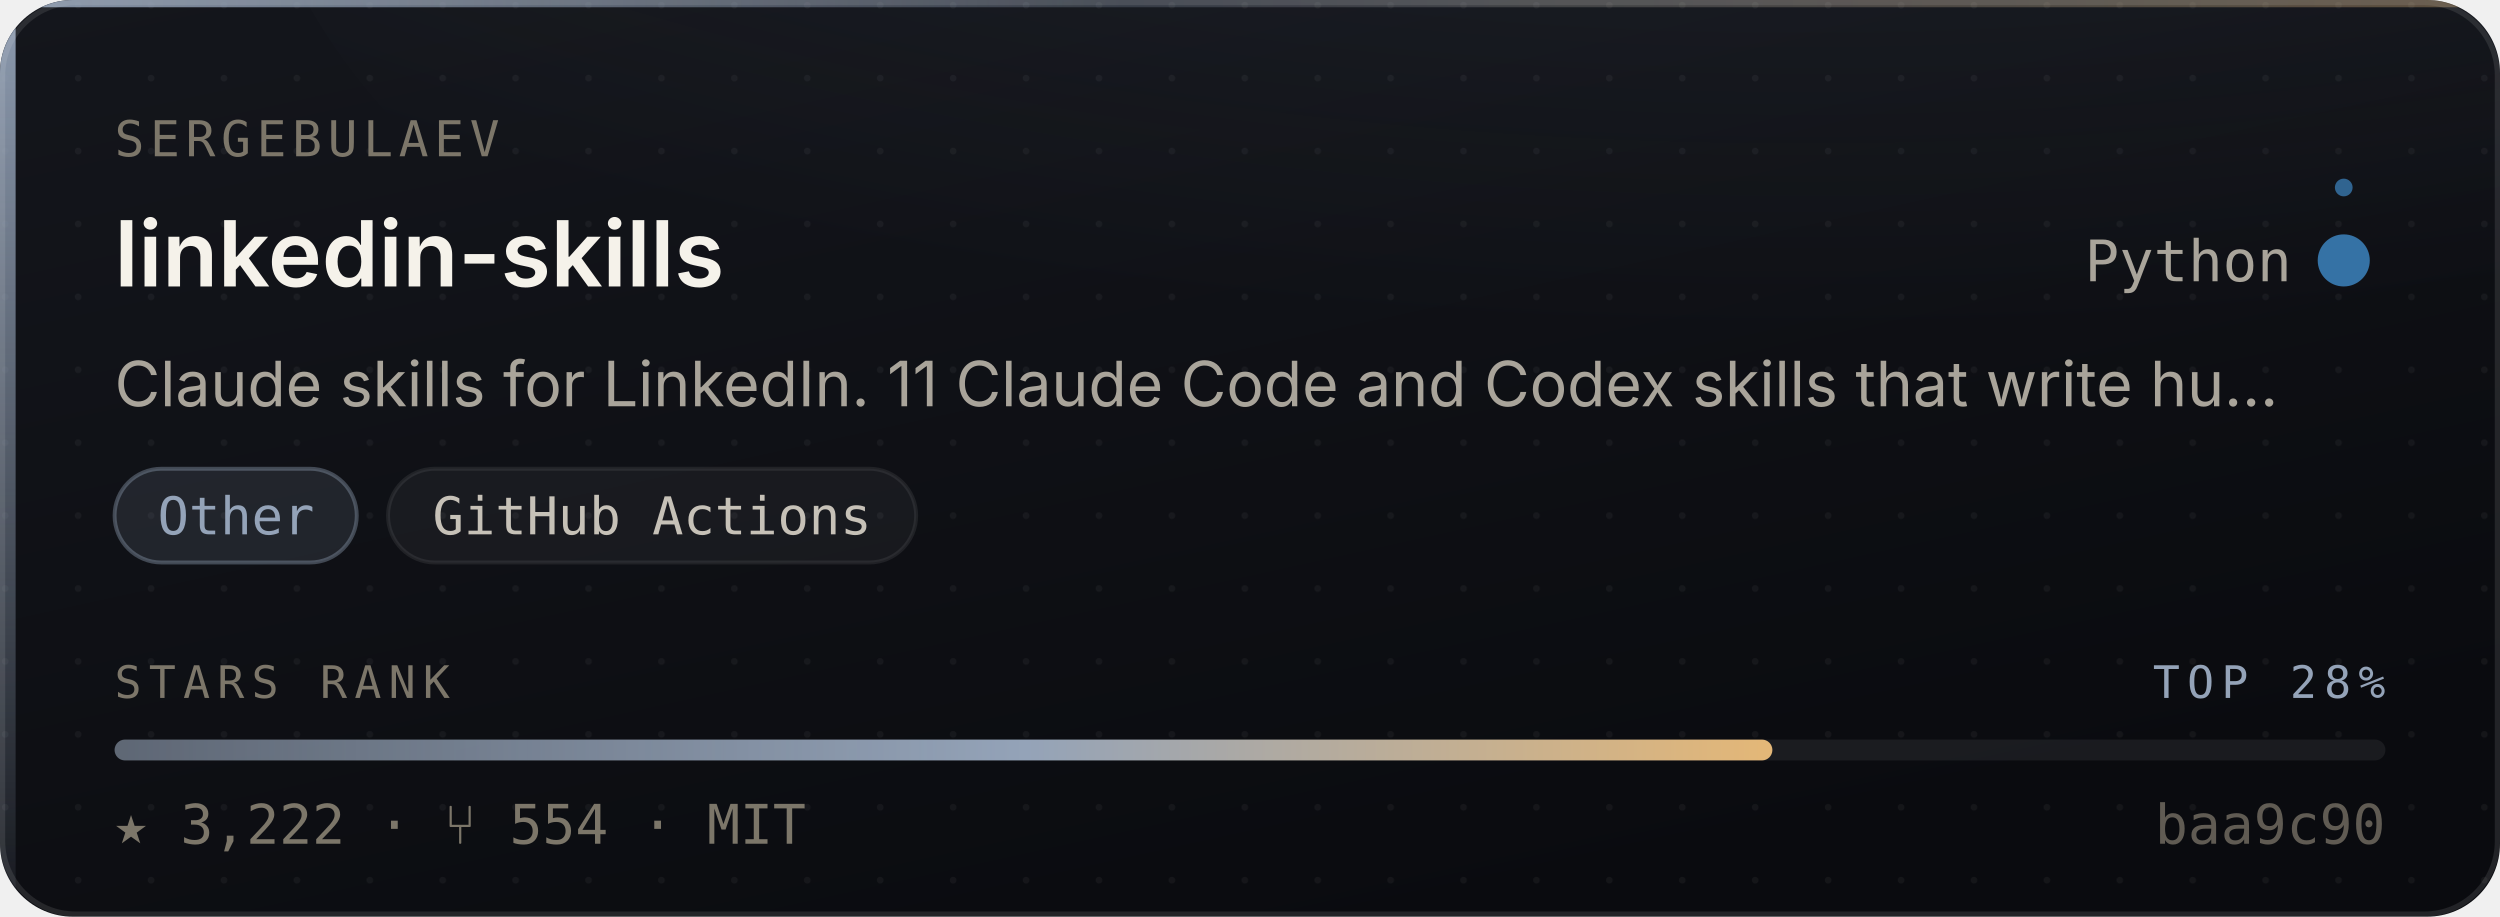
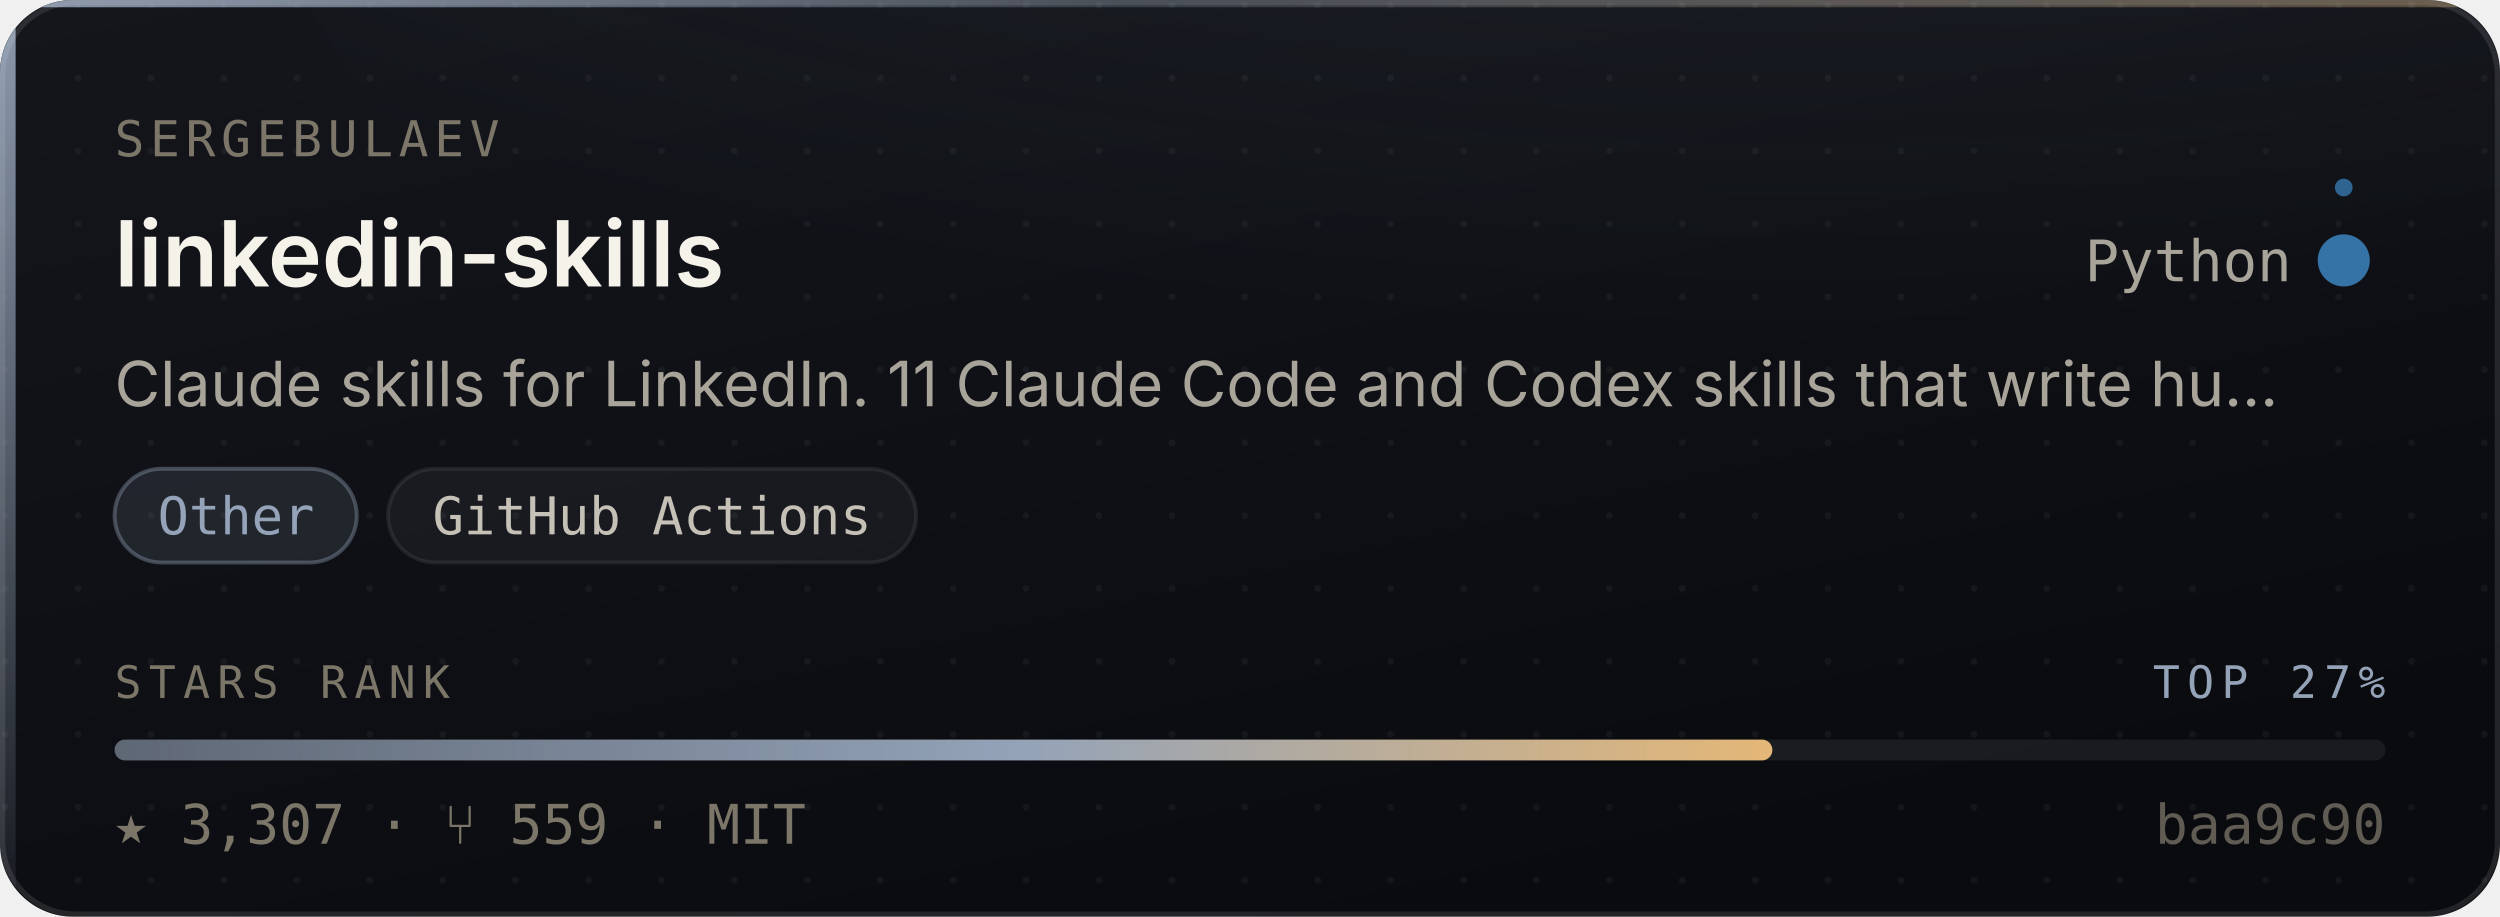
- <svg xmlns="http://www.w3.org/2000/svg" width="480" height="176" viewBox="0 0 480 176" role="img" aria-label="sergebulaev/linkedin-skills — Other, 3,222 stars, top 28% of this corpus">
+ <svg xmlns="http://www.w3.org/2000/svg" width="480" height="176" viewBox="0 0 480 176" role="img" aria-label="sergebulaev/linkedin-skills — Other, 3,307 stars, top 27% of this corpus">
  <style>
    /* Motion is additive decoration. With reduced motion requested the whole
       motion layer is hidden and the card is still complete and correct. */
    @media (prefers-reduced-motion: reduce){ .mo{ display:none } }
  </style>
  <defs>
    <linearGradient id="surface" x1="0" y1="0" x2="0.6" y2="1">
      <stop offset="0" stop-color="#14161C" />
      <stop offset="1" stop-color="#0A0B0F" />
    </linearGradient>
    <linearGradient id="edge" x1="0" y1="0" x2="1" y2="0">
      <stop offset="0" stop-color="#94A3B8" stop-opacity="0.9" />
      <stop offset="0.45" stop-color="#94A3B8" stop-opacity="0.25" />
      <stop offset="1" stop-color="#E3B778" stop-opacity="0.35" />
    </linearGradient>
    <linearGradient id="rail" x1="0" y1="0" x2="0" y2="1">
      <stop offset="0" stop-color="#94A3B8" stop-opacity="0.95" />
      <stop offset="1" stop-color="#94A3B8" stop-opacity="0.06" />
    </linearGradient>
    <radialGradient id="glow" cx="0.5" cy="0" r="0.85">
      <stop offset="0" stop-color="#94A3B8" stop-opacity="0.20" />
      <stop offset="1" stop-color="#94A3B8" stop-opacity="0" />
    </radialGradient>
    <linearGradient id="sheen" x1="0" y1="0" x2="1" y2="0">
      <stop offset="0" stop-color="#ffffff" stop-opacity="0" />
      <stop offset="0.5" stop-color="#ffffff" stop-opacity="0.055" />
      <stop offset="1" stop-color="#ffffff" stop-opacity="0" />
    </linearGradient>
    <linearGradient id="rankFill" x1="0" y1="0" x2="1" y2="0">
      <stop offset="0" stop-color="rgba(148,163,184,0.55)" />
      <stop offset="0.55" stop-color="#94A3B8" />
      <stop offset="1" stop-color="#E3B778" />
    </linearGradient>
    <pattern id="dots" width="14" height="14" patternUnits="userSpaceOnUse">
      <circle cx="1" cy="1" r="0.65" fill="#ffffff" opacity="0.045" />
    </pattern>
    <clipPath id="frame">
      <rect x="0" y="0" width="480" height="176" rx="14" />
    </clipPath>
  </defs>
  <g clip-path="url(#frame)">
    <rect width="480" height="176" fill="url(#surface)" />
    <rect width="480" height="176" fill="url(#dots)" />
    <ellipse cx="345.6" cy="-40" rx="297.6" ry="150" fill="url(#glow)" />
    <rect x="0" y="0" width="3" height="176" fill="url(#rail)" />
    <rect x="0" y="0" width="480" height="1.4" fill="url(#edge)" />
  </g>
  <rect x="0.5" y="0.5" width="479" height="175" rx="14" fill="none" stroke="rgba(255,255,255,0.10)" stroke-width="1" />
  <g class="mo" clip-path="url(#frame)">
    <rect x="-150" y="0" width="130" height="176" fill="url(#sheen)">
      <animate attributeName="x" values="-150;500" dur="5.5s" repeatCount="indefinite" />
    </rect>
    <circle r="2.6" fill="#94A3B8" opacity="0">
      <animateMotion dur="3.4s" repeatCount="indefinite" calcMode="linear" keyPoints="0.04;0.96" keyTimes="0;1" path="M1.5 0 L1.5 176" />
      <animate attributeName="opacity" values="0;0.95;0.95;0" keyTimes="0;0.12;0.82;1" dur="3.4s" repeatCount="indefinite" />
    </circle>
  </g>
  <text x="22" y="30" font-size="9.5" letter-spacing="1.1" fill="#7C7669" font-family="ui-monospace,SFMono-Regular,'SF Mono',Menlo,monospace">SERGEBULAEV</text>
  <text x="22" y="55" font-size="17.5" font-weight="600" fill="#F5F2EA" font-family="-apple-system,BlinkMacSystemFont,'Segoe UI',Inter,Helvetica,Arial,sans-serif">linkedin-skills</text>
  <text x="440" y="54" font-size="11" fill="#A9A49A" text-anchor="end" font-family="ui-monospace,SFMono-Regular,'SF Mono',Menlo,monospace">Python</text>
  <circle cx="450" cy="50" r="4.5" fill="#3572A5" />
  <g class="mo">
    <g>
      <animateTransform attributeName="transform" type="rotate" from="0 450 50" to="360 450 50" dur="7s" repeatCount="indefinite" />
      <circle cx="450" cy="36" r="1.7" fill="#3572A5" opacity="0.85" />
    </g>
    <circle cx="450" cy="50" r="4.5" fill="none" stroke="#3572A5" stroke-width="1">
      <animate attributeName="r" values="4.5;11;4.5" dur="4s" repeatCount="indefinite" />
      <animate attributeName="stroke-opacity" values="0.5;0;0.5" dur="4s" repeatCount="indefinite" />
    </circle>
  </g>
  <text x="22" y="78" font-size="12" fill="#A9A49A" font-family="-apple-system,BlinkMacSystemFont,'Segoe UI',Inter,Helvetica,Arial,sans-serif">Claude skills for LinkedIn. 11 Claude Code and Codex skills that write hu…</text>
  <rect x="22.0" y="90" width="46.5" height="18" rx="9" fill="rgba(148,163,184,0.14)" stroke="rgba(148,163,184,0.38)" stroke-width="0.75" />
  <text x="45.3" y="102.6" font-size="10" fill="#94A3B8" text-anchor="middle" font-family="ui-monospace,SFMono-Regular,'SF Mono',Menlo,monospace">Other</text>
  <rect x="74.5" y="90" width="101.4" height="18" rx="9" fill="rgba(255,255,255,0.045)" stroke="rgba(255,255,255,0.075)" stroke-width="0.75" />
  <text x="125.2" y="102.6" font-size="10" fill="#C6C1B7" text-anchor="middle" font-family="ui-monospace,SFMono-Regular,'SF Mono',Menlo,monospace">GitHub Actions</text>
  <text x="22" y="134" font-size="8.6" letter-spacing="1.4" fill="#7C7669" font-family="ui-monospace,SFMono-Regular,'SF Mono',Menlo,monospace">STARS RANK</text>
-   <text x="458" y="134" font-size="8.6" letter-spacing="1.4" fill="#94A3B8" text-anchor="end" font-family="ui-monospace,SFMono-Regular,'SF Mono',Menlo,monospace">TOP 28%</text>
+   <text x="458" y="134" font-size="8.6" letter-spacing="1.4" fill="#94A3B8" text-anchor="end" font-family="ui-monospace,SFMono-Regular,'SF Mono',Menlo,monospace">TOP 27%</text>
  <rect x="22" y="142" width="436" height="4" rx="2" fill="rgba(255,255,255,0.07)" />
  <rect x="22" y="142" width="318.3" height="4" rx="2" fill="url(#rankFill)">
    <animate attributeName="width" from="0" to="318.3" dur="1.1s" fill="freeze" calcMode="spline" keySplines="0.16 1 0.3 1" keyTimes="0;1" />
  </rect>
-   <text x="22" y="162" font-size="10.5" fill="#7C7669" font-family="ui-monospace,SFMono-Regular,'SF Mono',Menlo,monospace">★ 3,222   ·   ⑂ 554   ·   MIT</text>
+   <text x="22" y="162" font-size="10.5" fill="#7C7669" font-family="ui-monospace,SFMono-Regular,'SF Mono',Menlo,monospace">★ 3,307   ·   ⑂ 559   ·   MIT</text>
  <text x="458" y="162" font-size="10.5" fill="#7C7669" text-anchor="end" font-family="ui-monospace,SFMono-Regular,'SF Mono',Menlo,monospace" opacity="0.75">baa9c90</text>
</svg>
